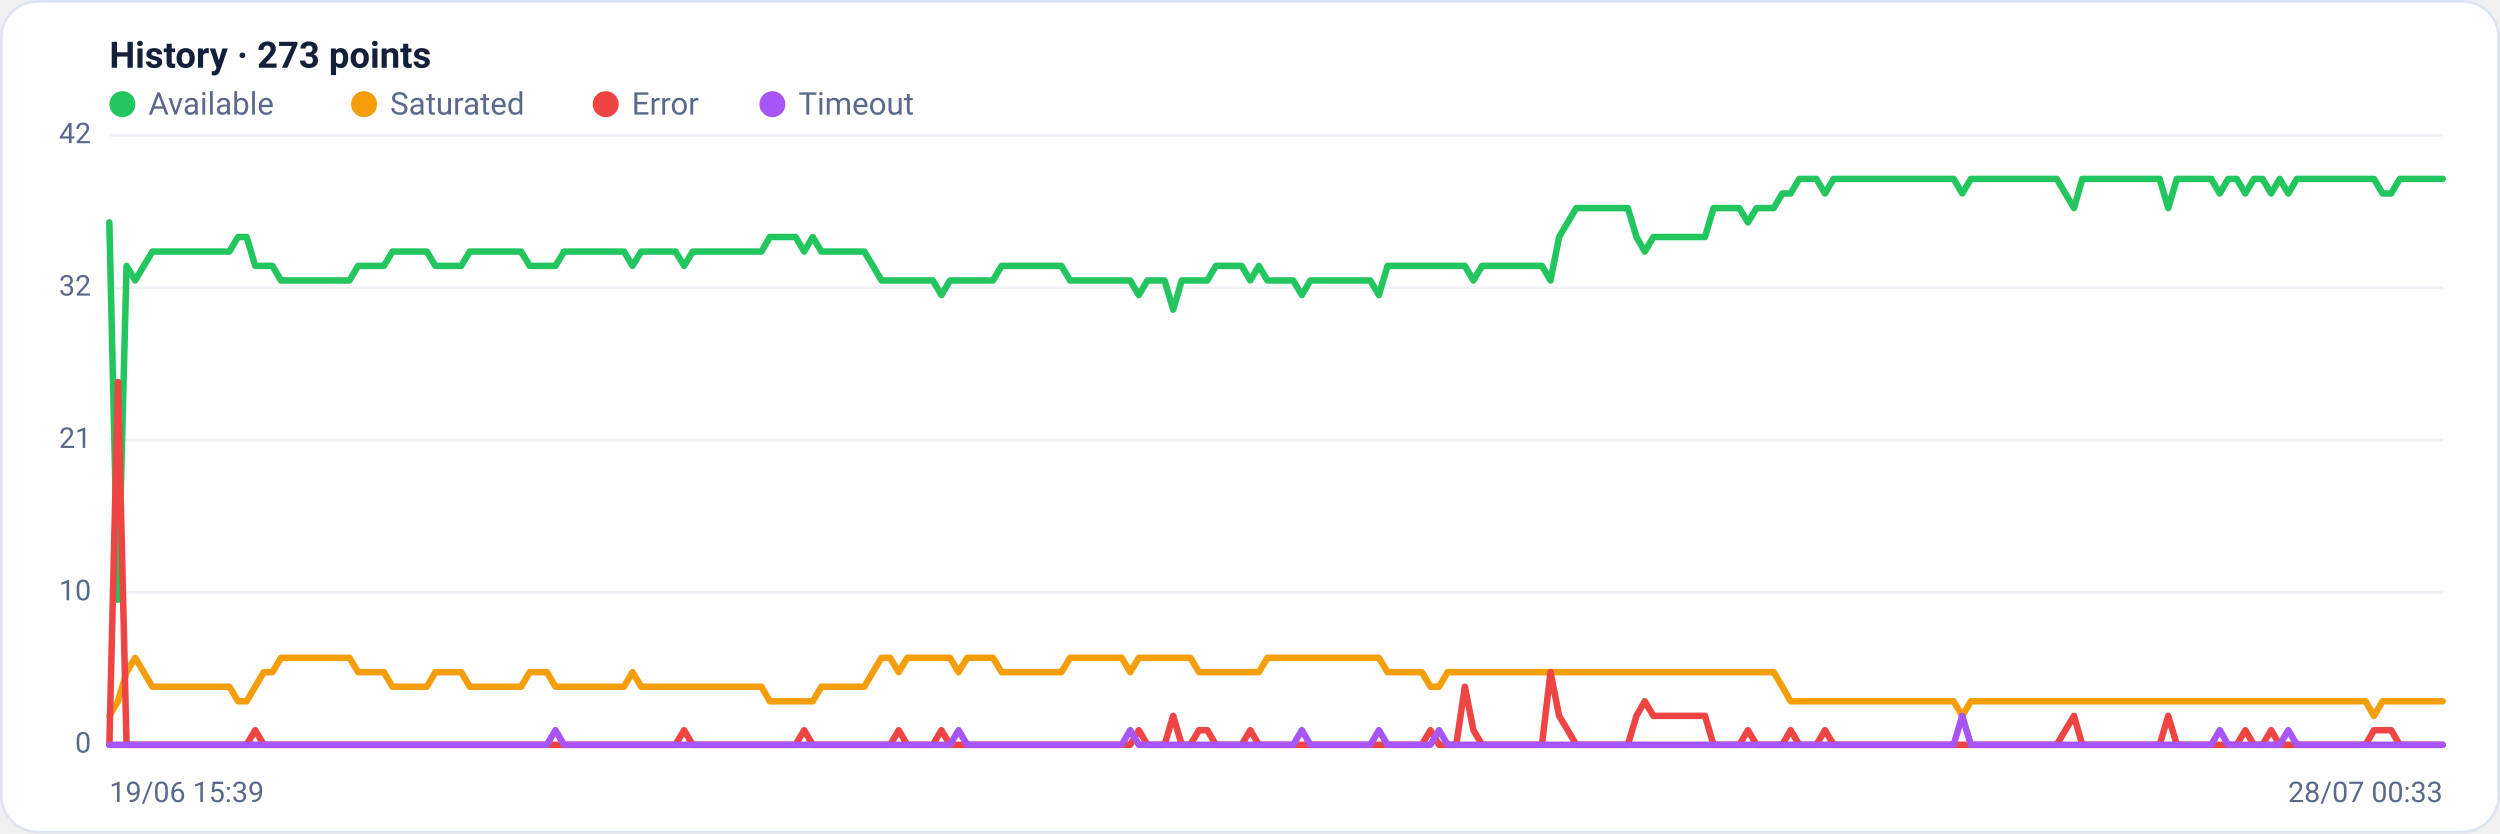
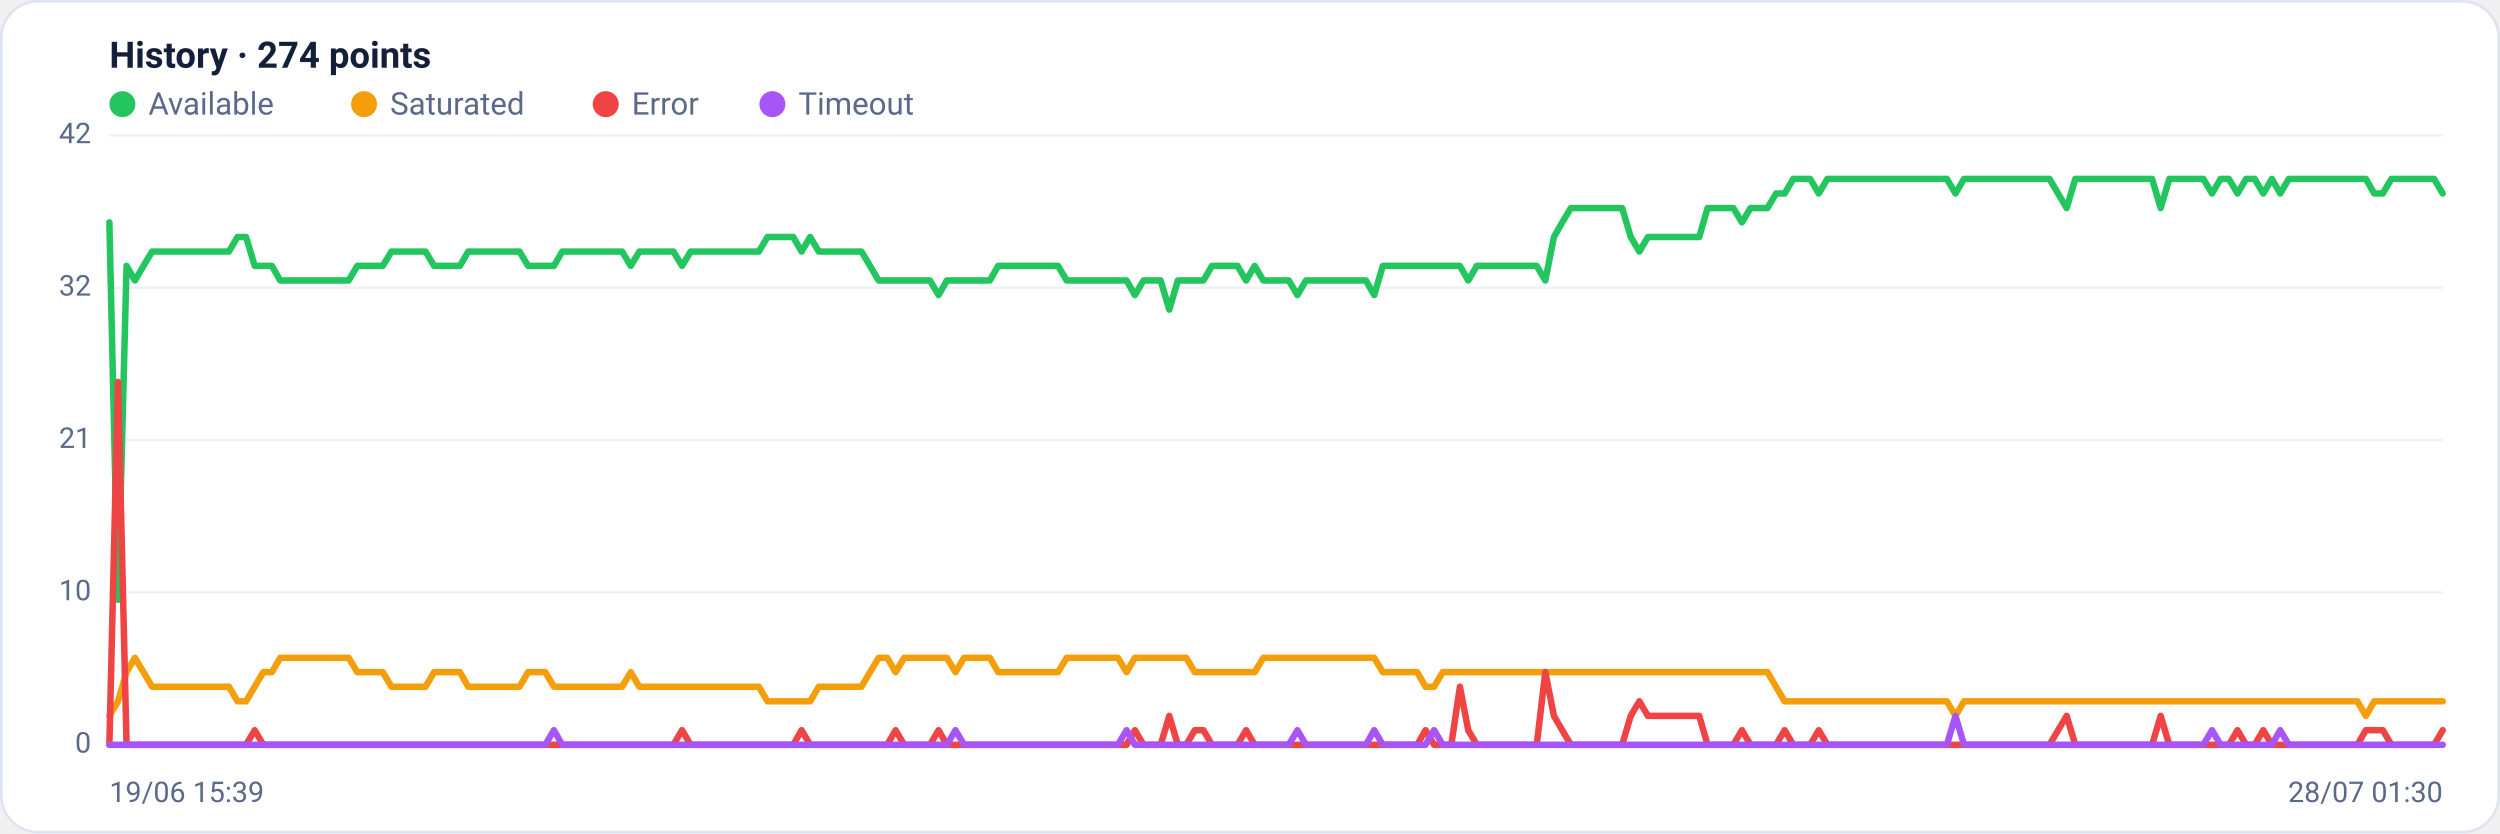
<svg xmlns="http://www.w3.org/2000/svg" viewBox="0 0 960 320" width="960" height="320" font-family="Segoe UI, system-ui, -apple-system, Roboto, Helvetica, Arial, sans-serif" role="img" aria-label="Availability history per region">
  <rect x="0.5" y="0.5" width="959" height="319" rx="14" fill="#ffffff" stroke="#dce3f1" />
-   <text x="42" y="26" font-size="14" font-weight="600" fill="#14203a">History · 273 points</text>
+   <text x="42" y="26" font-size="14" font-weight="600" fill="#14203a">History · 274 points</text>
  <circle cx="47" cy="40" r="5" fill="#22c55e" />
  <text x="57" y="44" font-size="12" fill="#5a688a">Available</text>
  <circle cx="139.8" cy="40" r="5" fill="#f59e0b" />
  <text x="149.8" y="44" font-size="12" fill="#5a688a">Saturated</text>
  <circle cx="232.6" cy="40" r="5" fill="#ef4444" />
  <text x="242.6" y="44" font-size="12" fill="#5a688a">Error</text>
  <circle cx="296.6" cy="40" r="5" fill="#a855f7" />
  <text x="306.6" y="44" font-size="12" fill="#5a688a">Timeout</text>
  <line x1="42" y1="286.0" x2="938" y2="286.0" stroke="#eef2f7" stroke-width="1" />
  <text x="35" y="289.0" text-anchor="end" font-size="11" fill="#5a688a">0</text>
  <line x1="42" y1="227.5" x2="938" y2="227.5" stroke="#eef2f7" stroke-width="1" />
  <text x="35" y="230.5" text-anchor="end" font-size="11" fill="#5a688a">10</text>
  <line x1="42" y1="169.0" x2="938" y2="169.0" stroke="#eef2f7" stroke-width="1" />
  <text x="35" y="172.0" text-anchor="end" font-size="11" fill="#5a688a">21</text>
  <line x1="42" y1="110.5" x2="938" y2="110.5" stroke="#eef2f7" stroke-width="1" />
  <text x="35" y="113.5" text-anchor="end" font-size="11" fill="#5a688a">32</text>
  <line x1="42" y1="52.0" x2="938" y2="52.0" stroke="#eef2f7" stroke-width="1" />
  <text x="35" y="55.0" text-anchor="end" font-size="11" fill="#5a688a">42</text>
-   <polyline fill="none" stroke="#22c55e" stroke-width="2.5" stroke-linejoin="round" stroke-linecap="round" points="42.0,85.4 45.3,230.3 48.6,102.1 51.9,107.7 55.2,102.1 58.5,96.6 61.8,96.6 65.1,96.6 68.4,96.6 71.6,96.6 74.9,96.6 78.2,96.6 81.5,96.6 84.8,96.6 88.1,96.6 91.4,91.0 94.7,91.0 98.0,102.1 101.3,102.1 104.6,102.1 107.9,107.7 111.2,107.7 114.5,107.7 117.8,107.7 121.1,107.7 124.4,107.7 127.6,107.7 130.9,107.7 134.2,107.7 137.5,102.1 140.8,102.1 144.1,102.1 147.4,102.1 150.7,96.6 154.0,96.6 157.3,96.6 160.6,96.6 163.9,96.6 167.2,102.1 170.5,102.1 173.8,102.1 177.1,102.1 180.4,96.6 183.6,96.6 186.9,96.6 190.2,96.6 193.5,96.6 196.8,96.6 200.1,96.6 203.4,102.1 206.7,102.1 210.0,102.1 213.3,102.1 216.6,96.6 219.9,96.6 223.2,96.6 226.5,96.6 229.8,96.6 233.1,96.6 236.4,96.6 239.6,96.6 242.9,102.1 246.2,96.6 249.5,96.6 252.8,96.6 256.1,96.6 259.4,96.6 262.7,102.1 266.0,96.6 269.3,96.6 272.6,96.6 275.9,96.6 279.2,96.6 282.5,96.6 285.8,96.6 289.1,96.6 292.4,96.6 295.6,91.0 298.9,91.0 302.2,91.0 305.5,91.0 308.8,96.6 312.1,91.0 315.4,96.6 318.7,96.6 322.0,96.6 325.3,96.6 328.6,96.6 331.9,96.6 335.2,102.1 338.5,107.7 341.8,107.7 345.1,107.7 348.4,107.7 351.6,107.7 354.9,107.7 358.2,107.7 361.5,113.3 364.8,107.7 368.1,107.7 371.4,107.7 374.7,107.7 378.0,107.7 381.3,107.7 384.6,102.1 387.9,102.1 391.2,102.1 394.5,102.1 397.8,102.1 401.1,102.1 404.4,102.1 407.6,102.1 410.9,107.7 414.2,107.7 417.5,107.7 420.8,107.7 424.1,107.7 427.4,107.7 430.7,107.7 434.0,107.7 437.3,113.3 440.6,107.7 443.9,107.7 447.2,107.7 450.5,118.9 453.8,107.7 457.1,107.7 460.4,107.7 463.6,107.7 466.9,102.1 470.2,102.1 473.5,102.1 476.8,102.1 480.1,107.7 483.4,102.1 486.7,107.7 490.0,107.7 493.3,107.7 496.6,107.7 499.9,113.3 503.2,107.7 506.5,107.7 509.8,107.7 513.1,107.7 516.4,107.7 519.6,107.7 522.9,107.7 526.2,107.7 529.5,113.3 532.8,102.1 536.1,102.1 539.4,102.1 542.7,102.1 546.0,102.1 549.3,102.1 552.6,102.1 555.9,102.1 559.2,102.1 562.5,102.1 565.8,107.7 569.1,102.1 572.4,102.1 575.6,102.1 578.9,102.1 582.2,102.1 585.5,102.1 588.8,102.1 592.1,102.1 595.4,107.7 598.7,91.0 602.0,85.4 605.3,79.9 608.6,79.9 611.9,79.9 615.2,79.9 618.5,79.9 621.8,79.9 625.1,79.9 628.4,91.0 631.6,96.6 634.9,91.0 638.2,91.0 641.5,91.0 644.8,91.0 648.1,91.0 651.4,91.0 654.7,91.0 658.0,79.9 661.3,79.9 664.6,79.9 667.9,79.9 671.2,85.4 674.5,79.9 677.8,79.9 681.1,79.9 684.4,74.3 687.6,74.3 690.9,68.7 694.2,68.7 697.5,68.7 700.8,74.3 704.1,68.7 707.4,68.7 710.7,68.7 714.0,68.7 717.3,68.7 720.6,68.7 723.9,68.7 727.2,68.7 730.5,68.7 733.8,68.7 737.1,68.7 740.4,68.7 743.6,68.7 746.9,68.7 750.2,68.7 753.5,74.3 756.8,68.7 760.1,68.7 763.4,68.7 766.7,68.7 770.0,68.7 773.3,68.7 776.6,68.7 779.9,68.7 783.2,68.7 786.5,68.7 789.8,68.7 793.1,74.3 796.4,79.9 799.6,68.7 802.9,68.7 806.2,68.7 809.5,68.7 812.8,68.7 816.1,68.7 819.4,68.7 822.7,68.7 826.0,68.7 829.3,68.7 832.6,79.9 835.9,68.7 839.2,68.7 842.5,68.7 845.8,68.7 849.1,68.7 852.4,74.3 855.6,68.7 858.9,68.7 862.2,74.3 865.5,68.7 868.8,68.7 872.1,74.3 875.4,68.7 878.7,74.3 882.0,68.7 885.3,68.7 888.6,68.7 891.9,68.7 895.2,68.7 898.5,68.7 901.8,68.7 905.1,68.7 908.4,68.7 911.6,68.7 914.9,74.3 918.2,74.3 921.5,68.7 924.8,68.7 928.1,68.7 931.4,68.7 934.7,68.7 938.0,68.7" />
-   <polyline fill="none" stroke="#f59e0b" stroke-width="2.5" stroke-linejoin="round" stroke-linecap="round" points="42.0,274.9 45.3,269.3 48.6,258.1 51.9,252.6 55.2,258.1 58.5,263.7 61.8,263.7 65.1,263.7 68.4,263.7 71.6,263.7 74.9,263.7 78.2,263.7 81.5,263.7 84.8,263.7 88.1,263.7 91.4,269.3 94.7,269.3 98.0,263.7 101.3,258.1 104.6,258.1 107.9,252.6 111.2,252.6 114.5,252.6 117.8,252.6 121.1,252.6 124.4,252.6 127.6,252.6 130.9,252.6 134.2,252.6 137.5,258.1 140.8,258.1 144.1,258.1 147.4,258.1 150.7,263.7 154.0,263.7 157.3,263.7 160.6,263.7 163.9,263.7 167.2,258.1 170.5,258.1 173.8,258.1 177.1,258.1 180.4,263.7 183.6,263.7 186.9,263.7 190.2,263.7 193.5,263.7 196.8,263.7 200.1,263.7 203.4,258.1 206.7,258.1 210.0,258.1 213.3,263.7 216.6,263.7 219.9,263.7 223.2,263.7 226.5,263.7 229.8,263.7 233.1,263.7 236.4,263.7 239.6,263.7 242.9,258.1 246.2,263.7 249.5,263.7 252.8,263.7 256.1,263.7 259.4,263.7 262.7,263.7 266.0,263.7 269.3,263.7 272.6,263.7 275.9,263.7 279.2,263.7 282.5,263.7 285.8,263.7 289.1,263.7 292.4,263.7 295.6,269.3 298.9,269.3 302.2,269.3 305.5,269.3 308.8,269.3 312.1,269.3 315.4,263.7 318.7,263.7 322.0,263.7 325.3,263.7 328.6,263.7 331.9,263.7 335.2,258.1 338.5,252.6 341.8,252.6 345.1,258.1 348.4,252.6 351.6,252.6 354.9,252.6 358.2,252.6 361.5,252.6 364.8,252.6 368.1,258.1 371.4,252.6 374.7,252.6 378.0,252.6 381.3,252.6 384.6,258.1 387.9,258.1 391.2,258.1 394.5,258.1 397.8,258.1 401.1,258.1 404.4,258.1 407.6,258.1 410.9,252.6 414.2,252.6 417.5,252.6 420.8,252.6 424.1,252.6 427.4,252.6 430.7,252.6 434.0,258.1 437.3,252.6 440.6,252.6 443.9,252.6 447.2,252.6 450.5,252.6 453.8,252.6 457.1,252.6 460.4,258.1 463.6,258.1 466.9,258.1 470.2,258.1 473.5,258.1 476.8,258.1 480.1,258.1 483.4,258.1 486.7,252.6 490.0,252.6 493.3,252.6 496.6,252.6 499.9,252.6 503.2,252.6 506.5,252.6 509.8,252.6 513.1,252.6 516.4,252.6 519.6,252.6 522.9,252.6 526.2,252.6 529.5,252.6 532.8,258.1 536.1,258.1 539.4,258.1 542.7,258.1 546.0,258.1 549.3,263.7 552.6,263.7 555.9,258.1 559.2,258.1 562.5,258.1 565.8,258.1 569.1,258.1 572.4,258.1 575.6,258.1 578.9,258.1 582.2,258.1 585.5,258.1 588.8,258.1 592.1,258.1 595.4,258.1 598.7,258.1 602.0,258.1 605.3,258.1 608.6,258.1 611.9,258.1 615.2,258.1 618.5,258.1 621.8,258.1 625.1,258.1 628.4,258.1 631.6,258.1 634.9,258.1 638.2,258.1 641.5,258.1 644.8,258.1 648.1,258.1 651.4,258.1 654.7,258.1 658.0,258.1 661.3,258.1 664.6,258.1 667.9,258.1 671.2,258.1 674.5,258.1 677.8,258.1 681.1,258.1 684.4,263.7 687.6,269.3 690.9,269.3 694.2,269.3 697.5,269.3 700.8,269.3 704.1,269.3 707.4,269.3 710.7,269.3 714.0,269.3 717.3,269.3 720.6,269.3 723.9,269.3 727.2,269.3 730.5,269.3 733.8,269.3 737.1,269.3 740.4,269.3 743.6,269.3 746.9,269.3 750.2,269.3 753.5,274.9 756.8,269.3 760.1,269.3 763.4,269.3 766.7,269.3 770.0,269.3 773.3,269.3 776.6,269.3 779.9,269.3 783.2,269.3 786.5,269.3 789.8,269.3 793.1,269.3 796.4,269.3 799.6,269.3 802.9,269.3 806.2,269.3 809.5,269.3 812.8,269.3 816.1,269.3 819.4,269.3 822.7,269.3 826.0,269.3 829.3,269.3 832.6,269.3 835.9,269.3 839.2,269.3 842.5,269.3 845.8,269.3 849.1,269.3 852.4,269.3 855.6,269.3 858.9,269.3 862.2,269.3 865.5,269.3 868.8,269.3 872.1,269.3 875.4,269.3 878.7,269.3 882.0,269.3 885.3,269.3 888.6,269.3 891.9,269.3 895.2,269.3 898.5,269.3 901.8,269.3 905.1,269.3 908.4,269.3 911.6,274.9 914.9,269.3 918.2,269.3 921.5,269.3 924.8,269.3 928.1,269.3 931.4,269.3 934.7,269.3 938.0,269.3" />
-   <polyline fill="none" stroke="#ef4444" stroke-width="2.5" stroke-linejoin="round" stroke-linecap="round" points="42.0,286.0 45.3,146.7 48.6,286.0 51.9,286.0 55.2,286.0 58.5,286.0 61.8,286.0 65.1,286.0 68.4,286.0 71.6,286.0 74.9,286.0 78.2,286.0 81.5,286.0 84.8,286.0 88.1,286.0 91.4,286.0 94.7,286.0 98.0,280.4 101.3,286.0 104.6,286.0 107.9,286.0 111.2,286.0 114.5,286.0 117.8,286.0 121.1,286.0 124.4,286.0 127.6,286.0 130.9,286.0 134.2,286.0 137.5,286.0 140.8,286.0 144.1,286.0 147.4,286.0 150.7,286.0 154.0,286.0 157.3,286.0 160.6,286.0 163.9,286.0 167.2,286.0 170.5,286.0 173.8,286.0 177.1,286.0 180.4,286.0 183.6,286.0 186.9,286.0 190.2,286.0 193.5,286.0 196.8,286.0 200.1,286.0 203.4,286.0 206.7,286.0 210.0,286.0 213.3,286.0 216.6,286.0 219.9,286.0 223.2,286.0 226.5,286.0 229.8,286.0 233.1,286.0 236.4,286.0 239.6,286.0 242.9,286.0 246.2,286.0 249.5,286.0 252.8,286.0 256.1,286.0 259.4,286.0 262.7,280.4 266.0,286.0 269.3,286.0 272.6,286.0 275.9,286.0 279.2,286.0 282.5,286.0 285.8,286.0 289.1,286.0 292.4,286.0 295.6,286.0 298.9,286.0 302.2,286.0 305.5,286.0 308.8,280.4 312.1,286.0 315.4,286.0 318.7,286.0 322.0,286.0 325.3,286.0 328.6,286.0 331.9,286.0 335.2,286.0 338.5,286.0 341.8,286.0 345.1,280.4 348.4,286.0 351.6,286.0 354.9,286.0 358.2,286.0 361.5,280.4 364.8,286.0 368.1,286.0 371.4,286.0 374.7,286.0 378.0,286.0 381.3,286.0 384.6,286.0 387.9,286.0 391.2,286.0 394.5,286.0 397.8,286.0 401.1,286.0 404.4,286.0 407.6,286.0 410.9,286.0 414.2,286.0 417.5,286.0 420.8,286.0 424.1,286.0 427.4,286.0 430.7,286.0 434.0,286.0 437.3,280.4 440.6,286.0 443.9,286.0 447.2,286.0 450.5,274.9 453.8,286.0 457.1,286.0 460.4,280.4 463.6,280.4 466.9,286.0 470.2,286.0 473.5,286.0 476.8,286.0 480.1,280.4 483.4,286.0 486.7,286.0 490.0,286.0 493.3,286.0 496.6,286.0 499.9,286.0 503.2,286.0 506.5,286.0 509.8,286.0 513.1,286.0 516.4,286.0 519.6,286.0 522.9,286.0 526.2,286.0 529.5,286.0 532.8,286.0 536.1,286.0 539.4,286.0 542.7,286.0 546.0,286.0 549.3,280.4 552.6,286.0 555.9,286.0 559.2,286.0 562.5,263.7 565.8,280.4 569.1,286.0 572.4,286.0 575.6,286.0 578.9,286.0 582.2,286.0 585.5,286.0 588.8,286.0 592.1,286.0 595.4,258.1 598.7,274.9 602.0,280.4 605.3,286.0 608.6,286.0 611.9,286.0 615.2,286.0 618.5,286.0 621.8,286.0 625.1,286.0 628.4,274.9 631.6,269.3 634.9,274.9 638.2,274.9 641.5,274.9 644.8,274.9 648.1,274.9 651.4,274.9 654.7,274.9 658.0,286.0 661.3,286.0 664.6,286.0 667.9,286.0 671.2,280.4 674.5,286.0 677.8,286.0 681.1,286.0 684.4,286.0 687.6,280.4 690.9,286.0 694.2,286.0 697.5,286.0 700.8,280.4 704.1,286.0 707.4,286.0 710.7,286.0 714.0,286.0 717.3,286.0 720.6,286.0 723.9,286.0 727.2,286.0 730.5,286.0 733.8,286.0 737.1,286.0 740.4,286.0 743.6,286.0 746.9,286.0 750.2,286.0 753.5,286.0 756.8,286.0 760.1,286.0 763.4,286.0 766.7,286.0 770.0,286.0 773.3,286.0 776.6,286.0 779.9,286.0 783.2,286.0 786.5,286.0 789.8,286.0 793.1,280.4 796.4,274.9 799.6,286.0 802.9,286.0 806.2,286.0 809.5,286.0 812.8,286.0 816.1,286.0 819.4,286.0 822.7,286.0 826.0,286.0 829.3,286.0 832.6,274.9 835.9,286.0 839.2,286.0 842.5,286.0 845.8,286.0 849.1,286.0 852.4,286.0 855.6,286.0 858.9,286.0 862.2,280.4 865.5,286.0 868.8,286.0 872.1,280.4 875.4,286.0 878.7,286.0 882.0,286.0 885.3,286.0 888.6,286.0 891.9,286.0 895.2,286.0 898.5,286.0 901.8,286.0 905.1,286.0 908.4,286.0 911.6,280.4 914.9,280.4 918.2,280.4 921.5,286.0 924.8,286.0 928.1,286.0 931.4,286.0 934.7,286.0 938.0,286.0" />
-   <polyline fill="none" stroke="#a855f7" stroke-width="2.5" stroke-linejoin="round" stroke-linecap="round" points="42.0,286.0 45.3,286.0 48.6,286.0 51.9,286.0 55.2,286.0 58.5,286.0 61.8,286.0 65.1,286.0 68.4,286.0 71.6,286.0 74.9,286.0 78.2,286.0 81.5,286.0 84.8,286.0 88.1,286.0 91.4,286.0 94.7,286.0 98.0,286.0 101.3,286.0 104.6,286.0 107.9,286.0 111.2,286.0 114.5,286.0 117.8,286.0 121.1,286.0 124.4,286.0 127.6,286.0 130.9,286.0 134.2,286.0 137.5,286.0 140.8,286.0 144.1,286.0 147.4,286.0 150.7,286.0 154.0,286.0 157.3,286.0 160.6,286.0 163.9,286.0 167.2,286.0 170.5,286.0 173.8,286.0 177.1,286.0 180.4,286.0 183.6,286.0 186.9,286.0 190.2,286.0 193.5,286.0 196.8,286.0 200.1,286.0 203.4,286.0 206.7,286.0 210.0,286.0 213.3,280.4 216.6,286.0 219.9,286.0 223.2,286.0 226.5,286.0 229.8,286.0 233.1,286.0 236.4,286.0 239.6,286.0 242.9,286.0 246.2,286.0 249.5,286.0 252.8,286.0 256.1,286.0 259.4,286.0 262.7,286.0 266.0,286.0 269.3,286.0 272.6,286.0 275.9,286.0 279.2,286.0 282.5,286.0 285.8,286.0 289.1,286.0 292.4,286.0 295.6,286.0 298.9,286.0 302.2,286.0 305.5,286.0 308.8,286.0 312.1,286.0 315.4,286.0 318.7,286.0 322.0,286.0 325.3,286.0 328.6,286.0 331.9,286.0 335.2,286.0 338.5,286.0 341.8,286.0 345.1,286.0 348.4,286.0 351.6,286.0 354.9,286.0 358.2,286.0 361.5,286.0 364.8,286.0 368.1,280.4 371.4,286.0 374.7,286.0 378.0,286.0 381.3,286.0 384.6,286.0 387.9,286.0 391.2,286.0 394.5,286.0 397.8,286.0 401.1,286.0 404.4,286.0 407.6,286.0 410.9,286.0 414.2,286.0 417.5,286.0 420.8,286.0 424.1,286.0 427.4,286.0 430.7,286.0 434.0,280.4 437.3,286.0 440.6,286.0 443.9,286.0 447.2,286.0 450.5,286.0 453.8,286.0 457.1,286.0 460.4,286.0 463.6,286.0 466.9,286.0 470.2,286.0 473.5,286.0 476.8,286.0 480.1,286.0 483.4,286.0 486.7,286.0 490.0,286.0 493.3,286.0 496.6,286.0 499.9,280.4 503.2,286.0 506.5,286.0 509.8,286.0 513.1,286.0 516.4,286.0 519.6,286.0 522.9,286.0 526.2,286.0 529.5,280.4 532.8,286.0 536.1,286.0 539.4,286.0 542.7,286.0 546.0,286.0 549.3,286.0 552.6,280.4 555.9,286.0 559.2,286.0 562.5,286.0 565.8,286.0 569.1,286.0 572.4,286.0 575.6,286.0 578.9,286.0 582.2,286.0 585.5,286.0 588.8,286.0 592.1,286.0 595.4,286.0 598.7,286.0 602.0,286.0 605.3,286.0 608.6,286.0 611.9,286.0 615.2,286.0 618.5,286.0 621.8,286.0 625.1,286.0 628.4,286.0 631.6,286.0 634.9,286.0 638.2,286.0 641.5,286.0 644.8,286.0 648.1,286.0 651.4,286.0 654.7,286.0 658.0,286.0 661.3,286.0 664.6,286.0 667.9,286.0 671.2,286.0 674.5,286.0 677.8,286.0 681.1,286.0 684.4,286.0 687.6,286.0 690.9,286.0 694.2,286.0 697.5,286.0 700.8,286.0 704.1,286.0 707.4,286.0 710.7,286.0 714.0,286.0 717.3,286.0 720.6,286.0 723.9,286.0 727.2,286.0 730.5,286.0 733.8,286.0 737.1,286.0 740.4,286.0 743.6,286.0 746.9,286.0 750.2,286.0 753.5,274.9 756.8,286.0 760.1,286.0 763.4,286.0 766.7,286.0 770.0,286.0 773.3,286.0 776.6,286.0 779.9,286.0 783.2,286.0 786.5,286.0 789.8,286.0 793.1,286.0 796.4,286.0 799.6,286.0 802.9,286.0 806.2,286.0 809.5,286.0 812.8,286.0 816.1,286.0 819.4,286.0 822.7,286.0 826.0,286.0 829.3,286.0 832.6,286.0 835.9,286.0 839.2,286.0 842.5,286.0 845.8,286.0 849.1,286.0 852.4,280.4 855.6,286.0 858.9,286.0 862.2,286.0 865.5,286.0 868.8,286.0 872.1,286.0 875.4,286.0 878.7,280.4 882.0,286.0 885.3,286.0 888.6,286.0 891.9,286.0 895.2,286.0 898.5,286.0 901.8,286.0 905.1,286.0 908.4,286.0 911.6,286.0 914.9,286.0 918.2,286.0 921.5,286.0 924.8,286.0 928.1,286.0 931.4,286.0 934.7,286.0 938.0,286.0" />
+   <polyline fill="none" stroke="#22c55e" stroke-width="2.5" stroke-linejoin="round" stroke-linecap="round" points="42.0,85.4 45.3,230.3 48.6,102.1 51.8,107.7 55.1,102.1 58.4,96.6 61.7,96.6 65.0,96.6 68.3,96.6 71.5,96.6 74.8,96.6 78.1,96.6 81.4,96.6 84.7,96.6 87.9,96.6 91.2,91.0 94.5,91.0 97.8,102.1 101.1,102.1 104.4,102.1 107.6,107.7 110.9,107.7 114.2,107.7 117.5,107.7 120.8,107.7 124.1,107.7 127.3,107.7 130.6,107.7 133.9,107.7 137.2,102.1 140.5,102.1 143.7,102.1 147.0,102.1 150.3,96.6 153.6,96.6 156.9,96.6 160.2,96.6 163.4,96.6 166.7,102.1 170.0,102.1 173.3,102.1 176.6,102.1 179.8,96.6 183.1,96.6 186.4,96.6 189.7,96.6 193.0,96.6 196.3,96.6 199.5,96.6 202.8,102.1 206.1,102.1 209.4,102.1 212.7,102.1 215.9,96.6 219.2,96.6 222.5,96.6 225.8,96.6 229.1,96.6 232.4,96.6 235.6,96.6 238.9,96.6 242.2,102.1 245.5,96.6 248.8,96.6 252.1,96.6 255.3,96.6 258.6,96.6 261.9,102.1 265.2,96.6 268.5,96.6 271.7,96.6 275.0,96.6 278.3,96.6 281.6,96.6 284.9,96.6 288.2,96.6 291.4,96.6 294.7,91.0 298.0,91.0 301.3,91.0 304.6,91.0 307.8,96.6 311.1,91.0 314.4,96.6 317.7,96.6 321.0,96.6 324.3,96.6 327.5,96.6 330.8,96.6 334.1,102.1 337.4,107.7 340.7,107.7 343.9,107.7 347.2,107.7 350.5,107.7 353.8,107.7 357.1,107.7 360.4,113.3 363.6,107.7 366.9,107.7 370.2,107.7 373.5,107.7 376.8,107.7 380.1,107.7 383.3,102.1 386.6,102.1 389.9,102.1 393.2,102.1 396.5,102.1 399.7,102.1 403.0,102.1 406.3,102.1 409.6,107.7 412.9,107.7 416.2,107.7 419.4,107.7 422.7,107.7 426.0,107.7 429.3,107.7 432.6,107.7 435.8,113.3 439.1,107.7 442.4,107.7 445.7,107.7 449.0,118.9 452.3,107.7 455.5,107.7 458.8,107.7 462.1,107.7 465.4,102.1 468.7,102.1 471.9,102.1 475.2,102.1 478.5,107.7 481.8,102.1 485.1,107.7 488.4,107.7 491.6,107.7 494.9,107.7 498.2,113.3 501.5,107.7 504.8,107.7 508.1,107.7 511.3,107.7 514.6,107.7 517.9,107.7 521.2,107.7 524.5,107.7 527.7,113.3 531.0,102.1 534.3,102.1 537.6,102.1 540.9,102.1 544.2,102.1 547.4,102.1 550.7,102.1 554.0,102.1 557.3,102.1 560.6,102.1 563.8,107.7 567.1,102.1 570.4,102.1 573.7,102.1 577.0,102.1 580.3,102.1 583.5,102.1 586.8,102.1 590.1,102.1 593.4,107.7 596.7,91.0 599.9,85.4 603.2,79.9 606.5,79.9 609.8,79.9 613.1,79.9 616.4,79.9 619.6,79.9 622.9,79.9 626.2,91.0 629.5,96.6 632.8,91.0 636.1,91.0 639.3,91.0 642.6,91.0 645.9,91.0 649.2,91.0 652.5,91.0 655.7,79.9 659.0,79.9 662.3,79.9 665.6,79.9 668.9,85.4 672.2,79.9 675.4,79.9 678.7,79.9 682.0,74.3 685.3,74.3 688.6,68.7 691.8,68.7 695.1,68.7 698.4,74.3 701.7,68.7 705.0,68.7 708.3,68.7 711.5,68.7 714.8,68.7 718.1,68.7 721.4,68.7 724.7,68.7 727.9,68.7 731.2,68.7 734.5,68.7 737.8,68.7 741.1,68.7 744.4,68.7 747.6,68.7 750.9,74.3 754.2,68.7 757.5,68.7 760.8,68.7 764.1,68.7 767.3,68.7 770.6,68.7 773.9,68.7 777.2,68.7 780.5,68.7 783.7,68.7 787.0,68.7 790.3,74.3 793.6,79.9 796.9,68.7 800.2,68.7 803.4,68.7 806.7,68.7 810.0,68.7 813.3,68.7 816.6,68.7 819.8,68.7 823.1,68.7 826.4,68.7 829.7,79.9 833.0,68.7 836.3,68.7 839.5,68.7 842.8,68.7 846.1,68.7 849.4,74.3 852.7,68.7 855.9,68.7 859.2,74.3 862.5,68.7 865.8,68.7 869.1,74.3 872.4,68.7 875.6,74.3 878.9,68.7 882.2,68.7 885.5,68.7 888.8,68.7 892.1,68.7 895.3,68.7 898.6,68.7 901.9,68.7 905.2,68.7 908.5,68.7 911.7,74.3 915.0,74.3 918.3,68.7 921.6,68.7 924.9,68.7 928.2,68.7 931.4,68.7 934.7,68.7 938.0,74.3" />
+   <polyline fill="none" stroke="#f59e0b" stroke-width="2.5" stroke-linejoin="round" stroke-linecap="round" points="42.0,274.9 45.3,269.3 48.6,258.1 51.8,252.6 55.1,258.1 58.4,263.7 61.7,263.7 65.0,263.7 68.3,263.7 71.5,263.7 74.8,263.7 78.1,263.7 81.4,263.7 84.7,263.7 87.9,263.7 91.2,269.3 94.5,269.3 97.8,263.7 101.1,258.1 104.4,258.1 107.6,252.6 110.9,252.6 114.2,252.6 117.5,252.6 120.8,252.6 124.1,252.6 127.3,252.6 130.6,252.6 133.9,252.6 137.2,258.1 140.5,258.1 143.7,258.1 147.0,258.1 150.3,263.7 153.6,263.7 156.9,263.7 160.2,263.7 163.4,263.7 166.7,258.1 170.0,258.1 173.3,258.1 176.6,258.1 179.8,263.7 183.1,263.7 186.4,263.7 189.7,263.7 193.0,263.7 196.3,263.7 199.5,263.7 202.8,258.1 206.1,258.1 209.4,258.1 212.7,263.7 215.9,263.7 219.2,263.7 222.5,263.7 225.8,263.7 229.1,263.7 232.4,263.7 235.6,263.7 238.9,263.7 242.2,258.1 245.5,263.7 248.8,263.7 252.1,263.7 255.3,263.7 258.6,263.7 261.9,263.7 265.2,263.7 268.5,263.7 271.7,263.7 275.0,263.7 278.3,263.7 281.6,263.7 284.9,263.7 288.2,263.7 291.4,263.7 294.7,269.3 298.0,269.3 301.3,269.3 304.6,269.3 307.8,269.3 311.1,269.3 314.4,263.7 317.7,263.7 321.0,263.7 324.3,263.7 327.5,263.7 330.8,263.7 334.1,258.1 337.4,252.6 340.7,252.6 343.9,258.1 347.2,252.6 350.5,252.6 353.8,252.6 357.1,252.6 360.4,252.6 363.6,252.6 366.9,258.1 370.2,252.6 373.5,252.6 376.8,252.6 380.1,252.6 383.3,258.1 386.6,258.1 389.9,258.1 393.2,258.1 396.5,258.1 399.7,258.1 403.0,258.1 406.3,258.1 409.6,252.6 412.9,252.6 416.2,252.6 419.4,252.6 422.7,252.6 426.0,252.6 429.3,252.6 432.6,258.1 435.8,252.6 439.1,252.6 442.4,252.6 445.7,252.6 449.0,252.6 452.3,252.6 455.5,252.6 458.8,258.1 462.1,258.1 465.4,258.1 468.7,258.1 471.9,258.1 475.2,258.1 478.5,258.1 481.8,258.1 485.1,252.6 488.4,252.6 491.6,252.6 494.9,252.6 498.2,252.6 501.5,252.6 504.8,252.6 508.1,252.6 511.3,252.6 514.6,252.6 517.9,252.6 521.2,252.6 524.5,252.6 527.7,252.6 531.0,258.1 534.3,258.1 537.6,258.1 540.9,258.1 544.2,258.1 547.4,263.7 550.7,263.7 554.0,258.1 557.3,258.1 560.6,258.1 563.8,258.1 567.1,258.1 570.4,258.1 573.7,258.1 577.0,258.1 580.3,258.1 583.5,258.1 586.8,258.1 590.1,258.1 593.4,258.1 596.7,258.1 599.9,258.1 603.2,258.1 606.5,258.1 609.8,258.1 613.1,258.1 616.4,258.1 619.6,258.1 622.9,258.1 626.2,258.1 629.5,258.1 632.8,258.1 636.1,258.1 639.3,258.1 642.6,258.1 645.9,258.1 649.2,258.1 652.5,258.1 655.7,258.1 659.0,258.1 662.3,258.1 665.6,258.1 668.9,258.1 672.2,258.1 675.4,258.1 678.7,258.1 682.0,263.7 685.3,269.3 688.6,269.3 691.8,269.3 695.1,269.3 698.4,269.3 701.7,269.3 705.0,269.3 708.3,269.3 711.5,269.3 714.8,269.3 718.1,269.3 721.4,269.3 724.7,269.3 727.9,269.3 731.2,269.3 734.5,269.3 737.8,269.3 741.1,269.3 744.4,269.3 747.6,269.3 750.9,274.9 754.2,269.3 757.5,269.3 760.8,269.3 764.1,269.3 767.3,269.3 770.6,269.3 773.9,269.3 777.2,269.3 780.5,269.3 783.7,269.3 787.0,269.3 790.3,269.3 793.6,269.3 796.9,269.3 800.2,269.3 803.4,269.3 806.7,269.3 810.0,269.3 813.3,269.3 816.6,269.3 819.8,269.3 823.1,269.3 826.4,269.3 829.7,269.3 833.0,269.3 836.3,269.3 839.5,269.3 842.8,269.3 846.1,269.3 849.4,269.3 852.7,269.3 855.9,269.3 859.2,269.3 862.5,269.3 865.8,269.3 869.1,269.3 872.4,269.3 875.6,269.3 878.9,269.3 882.2,269.3 885.5,269.3 888.8,269.3 892.1,269.3 895.3,269.3 898.6,269.3 901.9,269.3 905.2,269.3 908.5,274.9 911.7,269.3 915.0,269.3 918.3,269.3 921.6,269.3 924.9,269.3 928.2,269.3 931.4,269.3 934.7,269.3 938.0,269.3" />
+   <polyline fill="none" stroke="#ef4444" stroke-width="2.5" stroke-linejoin="round" stroke-linecap="round" points="42.0,286.0 45.3,146.7 48.6,286.0 51.8,286.0 55.1,286.0 58.4,286.0 61.7,286.0 65.0,286.0 68.3,286.0 71.5,286.0 74.8,286.0 78.1,286.0 81.4,286.0 84.7,286.0 87.9,286.0 91.2,286.0 94.5,286.0 97.8,280.4 101.1,286.0 104.4,286.0 107.6,286.0 110.9,286.0 114.2,286.0 117.5,286.0 120.8,286.0 124.1,286.0 127.3,286.0 130.6,286.0 133.9,286.0 137.2,286.0 140.5,286.0 143.7,286.0 147.0,286.0 150.3,286.0 153.6,286.0 156.9,286.0 160.2,286.0 163.4,286.0 166.7,286.0 170.0,286.0 173.3,286.0 176.6,286.0 179.8,286.0 183.1,286.0 186.4,286.0 189.7,286.0 193.0,286.0 196.3,286.0 199.5,286.0 202.8,286.0 206.1,286.0 209.4,286.0 212.7,286.0 215.9,286.0 219.2,286.0 222.5,286.0 225.8,286.0 229.1,286.0 232.4,286.0 235.6,286.0 238.9,286.0 242.2,286.0 245.5,286.0 248.8,286.0 252.1,286.0 255.3,286.0 258.6,286.0 261.9,280.4 265.2,286.0 268.5,286.0 271.7,286.0 275.0,286.0 278.3,286.0 281.6,286.0 284.9,286.0 288.2,286.0 291.4,286.0 294.7,286.0 298.0,286.0 301.3,286.0 304.6,286.0 307.8,280.4 311.1,286.0 314.4,286.0 317.7,286.0 321.0,286.0 324.3,286.0 327.5,286.0 330.8,286.0 334.1,286.0 337.4,286.0 340.7,286.0 343.9,280.4 347.2,286.0 350.5,286.0 353.8,286.0 357.1,286.0 360.4,280.4 363.6,286.0 366.9,286.0 370.2,286.0 373.5,286.0 376.8,286.0 380.1,286.0 383.3,286.0 386.6,286.0 389.9,286.0 393.2,286.0 396.5,286.0 399.7,286.0 403.0,286.0 406.3,286.0 409.6,286.0 412.9,286.0 416.2,286.0 419.4,286.0 422.7,286.0 426.0,286.0 429.3,286.0 432.6,286.0 435.8,280.4 439.1,286.0 442.4,286.0 445.7,286.0 449.0,274.9 452.3,286.0 455.5,286.0 458.8,280.4 462.1,280.4 465.4,286.0 468.7,286.0 471.9,286.0 475.2,286.0 478.5,280.4 481.8,286.0 485.1,286.0 488.4,286.0 491.6,286.0 494.9,286.0 498.2,286.0 501.5,286.0 504.8,286.0 508.1,286.0 511.3,286.0 514.6,286.0 517.9,286.0 521.2,286.0 524.5,286.0 527.7,286.0 531.0,286.0 534.3,286.0 537.6,286.0 540.9,286.0 544.2,286.0 547.4,280.4 550.7,286.0 554.0,286.0 557.3,286.0 560.6,263.7 563.8,280.4 567.1,286.0 570.4,286.0 573.7,286.0 577.0,286.0 580.3,286.0 583.5,286.0 586.8,286.0 590.1,286.0 593.4,258.1 596.7,274.9 599.9,280.4 603.2,286.0 606.5,286.0 609.8,286.0 613.1,286.0 616.4,286.0 619.6,286.0 622.9,286.0 626.2,274.9 629.5,269.3 632.8,274.9 636.1,274.9 639.3,274.9 642.6,274.9 645.9,274.9 649.2,274.9 652.5,274.9 655.7,286.0 659.0,286.0 662.3,286.0 665.6,286.0 668.9,280.4 672.2,286.0 675.4,286.0 678.7,286.0 682.0,286.0 685.3,280.4 688.6,286.0 691.8,286.0 695.1,286.0 698.4,280.4 701.7,286.0 705.0,286.0 708.3,286.0 711.5,286.0 714.8,286.0 718.1,286.0 721.4,286.0 724.7,286.0 727.9,286.0 731.2,286.0 734.5,286.0 737.8,286.0 741.1,286.0 744.4,286.0 747.6,286.0 750.9,286.0 754.2,286.0 757.5,286.0 760.8,286.0 764.1,286.0 767.3,286.0 770.6,286.0 773.9,286.0 777.2,286.0 780.5,286.0 783.7,286.0 787.0,286.0 790.3,280.4 793.6,274.9 796.9,286.0 800.2,286.0 803.4,286.0 806.7,286.0 810.0,286.0 813.3,286.0 816.6,286.0 819.8,286.0 823.1,286.0 826.4,286.0 829.7,274.9 833.0,286.0 836.3,286.0 839.5,286.0 842.8,286.0 846.1,286.0 849.4,286.0 852.7,286.0 855.9,286.0 859.2,280.4 862.5,286.0 865.8,286.0 869.1,280.4 872.4,286.0 875.6,286.0 878.9,286.0 882.2,286.0 885.5,286.0 888.8,286.0 892.1,286.0 895.3,286.0 898.6,286.0 901.9,286.0 905.2,286.0 908.5,280.4 911.7,280.4 915.0,280.4 918.3,286.0 921.6,286.0 924.9,286.0 928.2,286.0 931.4,286.0 934.7,286.0 938.0,280.4" />
+   <polyline fill="none" stroke="#a855f7" stroke-width="2.5" stroke-linejoin="round" stroke-linecap="round" points="42.0,286.0 45.3,286.0 48.6,286.0 51.8,286.0 55.1,286.0 58.4,286.0 61.7,286.0 65.0,286.0 68.3,286.0 71.5,286.0 74.8,286.0 78.1,286.0 81.4,286.0 84.7,286.0 87.9,286.0 91.2,286.0 94.5,286.0 97.8,286.0 101.1,286.0 104.4,286.0 107.6,286.0 110.9,286.0 114.2,286.0 117.5,286.0 120.8,286.0 124.1,286.0 127.3,286.0 130.6,286.0 133.9,286.0 137.2,286.0 140.5,286.0 143.7,286.0 147.0,286.0 150.3,286.0 153.6,286.0 156.9,286.0 160.2,286.0 163.4,286.0 166.7,286.0 170.0,286.0 173.3,286.0 176.6,286.0 179.8,286.0 183.1,286.0 186.4,286.0 189.7,286.0 193.0,286.0 196.3,286.0 199.5,286.0 202.8,286.0 206.1,286.0 209.4,286.0 212.7,280.4 215.9,286.0 219.2,286.0 222.5,286.0 225.8,286.0 229.1,286.0 232.4,286.0 235.6,286.0 238.9,286.0 242.2,286.0 245.5,286.0 248.8,286.0 252.1,286.0 255.3,286.0 258.6,286.0 261.9,286.0 265.2,286.0 268.5,286.0 271.7,286.0 275.0,286.0 278.3,286.0 281.6,286.0 284.9,286.0 288.2,286.0 291.4,286.0 294.7,286.0 298.0,286.0 301.3,286.0 304.6,286.0 307.8,286.0 311.1,286.0 314.4,286.0 317.7,286.0 321.0,286.0 324.3,286.0 327.5,286.0 330.8,286.0 334.1,286.0 337.4,286.0 340.7,286.0 343.9,286.0 347.2,286.0 350.5,286.0 353.8,286.0 357.1,286.0 360.4,286.0 363.6,286.0 366.9,280.4 370.2,286.0 373.5,286.0 376.8,286.0 380.1,286.0 383.3,286.0 386.6,286.0 389.9,286.0 393.2,286.0 396.5,286.0 399.7,286.0 403.0,286.0 406.3,286.0 409.6,286.0 412.9,286.0 416.2,286.0 419.4,286.0 422.7,286.0 426.0,286.0 429.3,286.0 432.6,280.4 435.8,286.0 439.1,286.0 442.4,286.0 445.7,286.0 449.0,286.0 452.3,286.0 455.5,286.0 458.8,286.0 462.1,286.0 465.4,286.0 468.7,286.0 471.9,286.0 475.2,286.0 478.5,286.0 481.8,286.0 485.1,286.0 488.4,286.0 491.6,286.0 494.9,286.0 498.2,280.4 501.5,286.0 504.8,286.0 508.1,286.0 511.3,286.0 514.6,286.0 517.9,286.0 521.2,286.0 524.5,286.0 527.7,280.4 531.0,286.0 534.3,286.0 537.6,286.0 540.9,286.0 544.2,286.0 547.4,286.0 550.7,280.4 554.0,286.0 557.3,286.0 560.6,286.0 563.8,286.0 567.1,286.0 570.4,286.0 573.7,286.0 577.0,286.0 580.3,286.0 583.5,286.0 586.8,286.0 590.1,286.0 593.4,286.0 596.7,286.0 599.9,286.0 603.2,286.0 606.5,286.0 609.8,286.0 613.1,286.0 616.4,286.0 619.6,286.0 622.9,286.0 626.2,286.0 629.5,286.0 632.8,286.0 636.1,286.0 639.3,286.0 642.6,286.0 645.9,286.0 649.2,286.0 652.5,286.0 655.7,286.0 659.0,286.0 662.3,286.0 665.6,286.0 668.9,286.0 672.2,286.0 675.4,286.0 678.7,286.0 682.0,286.0 685.3,286.0 688.6,286.0 691.8,286.0 695.1,286.0 698.4,286.0 701.7,286.0 705.0,286.0 708.3,286.0 711.5,286.0 714.8,286.0 718.1,286.0 721.4,286.0 724.7,286.0 727.9,286.0 731.2,286.0 734.5,286.0 737.8,286.0 741.1,286.0 744.4,286.0 747.6,286.0 750.9,274.9 754.2,286.0 757.5,286.0 760.8,286.0 764.1,286.0 767.3,286.0 770.6,286.0 773.9,286.0 777.2,286.0 780.5,286.0 783.7,286.0 787.0,286.0 790.3,286.0 793.6,286.0 796.9,286.0 800.2,286.0 803.4,286.0 806.7,286.0 810.0,286.0 813.3,286.0 816.6,286.0 819.8,286.0 823.1,286.0 826.4,286.0 829.7,286.0 833.0,286.0 836.3,286.0 839.5,286.0 842.8,286.0 846.1,286.0 849.4,280.4 852.7,286.0 855.9,286.0 859.2,286.0 862.5,286.0 865.8,286.0 869.1,286.0 872.4,286.0 875.6,280.4 878.9,286.0 882.2,286.0 885.5,286.0 888.8,286.0 892.1,286.0 895.3,286.0 898.6,286.0 901.9,286.0 905.2,286.0 908.5,286.0 911.7,286.0 915.0,286.0 918.3,286.0 921.6,286.0 924.9,286.0 928.2,286.0 931.4,286.0 934.7,286.0 938.0,286.0" />
  <text x="42" y="308" font-size="11" fill="#5a688a">19/06 15:39</text>
-   <text x="938" y="308" text-anchor="end" font-size="11" fill="#5a688a">28/07 00:33</text>
+   <text x="938" y="308" text-anchor="end" font-size="11" fill="#5a688a">28/07 01:30</text>
</svg>
